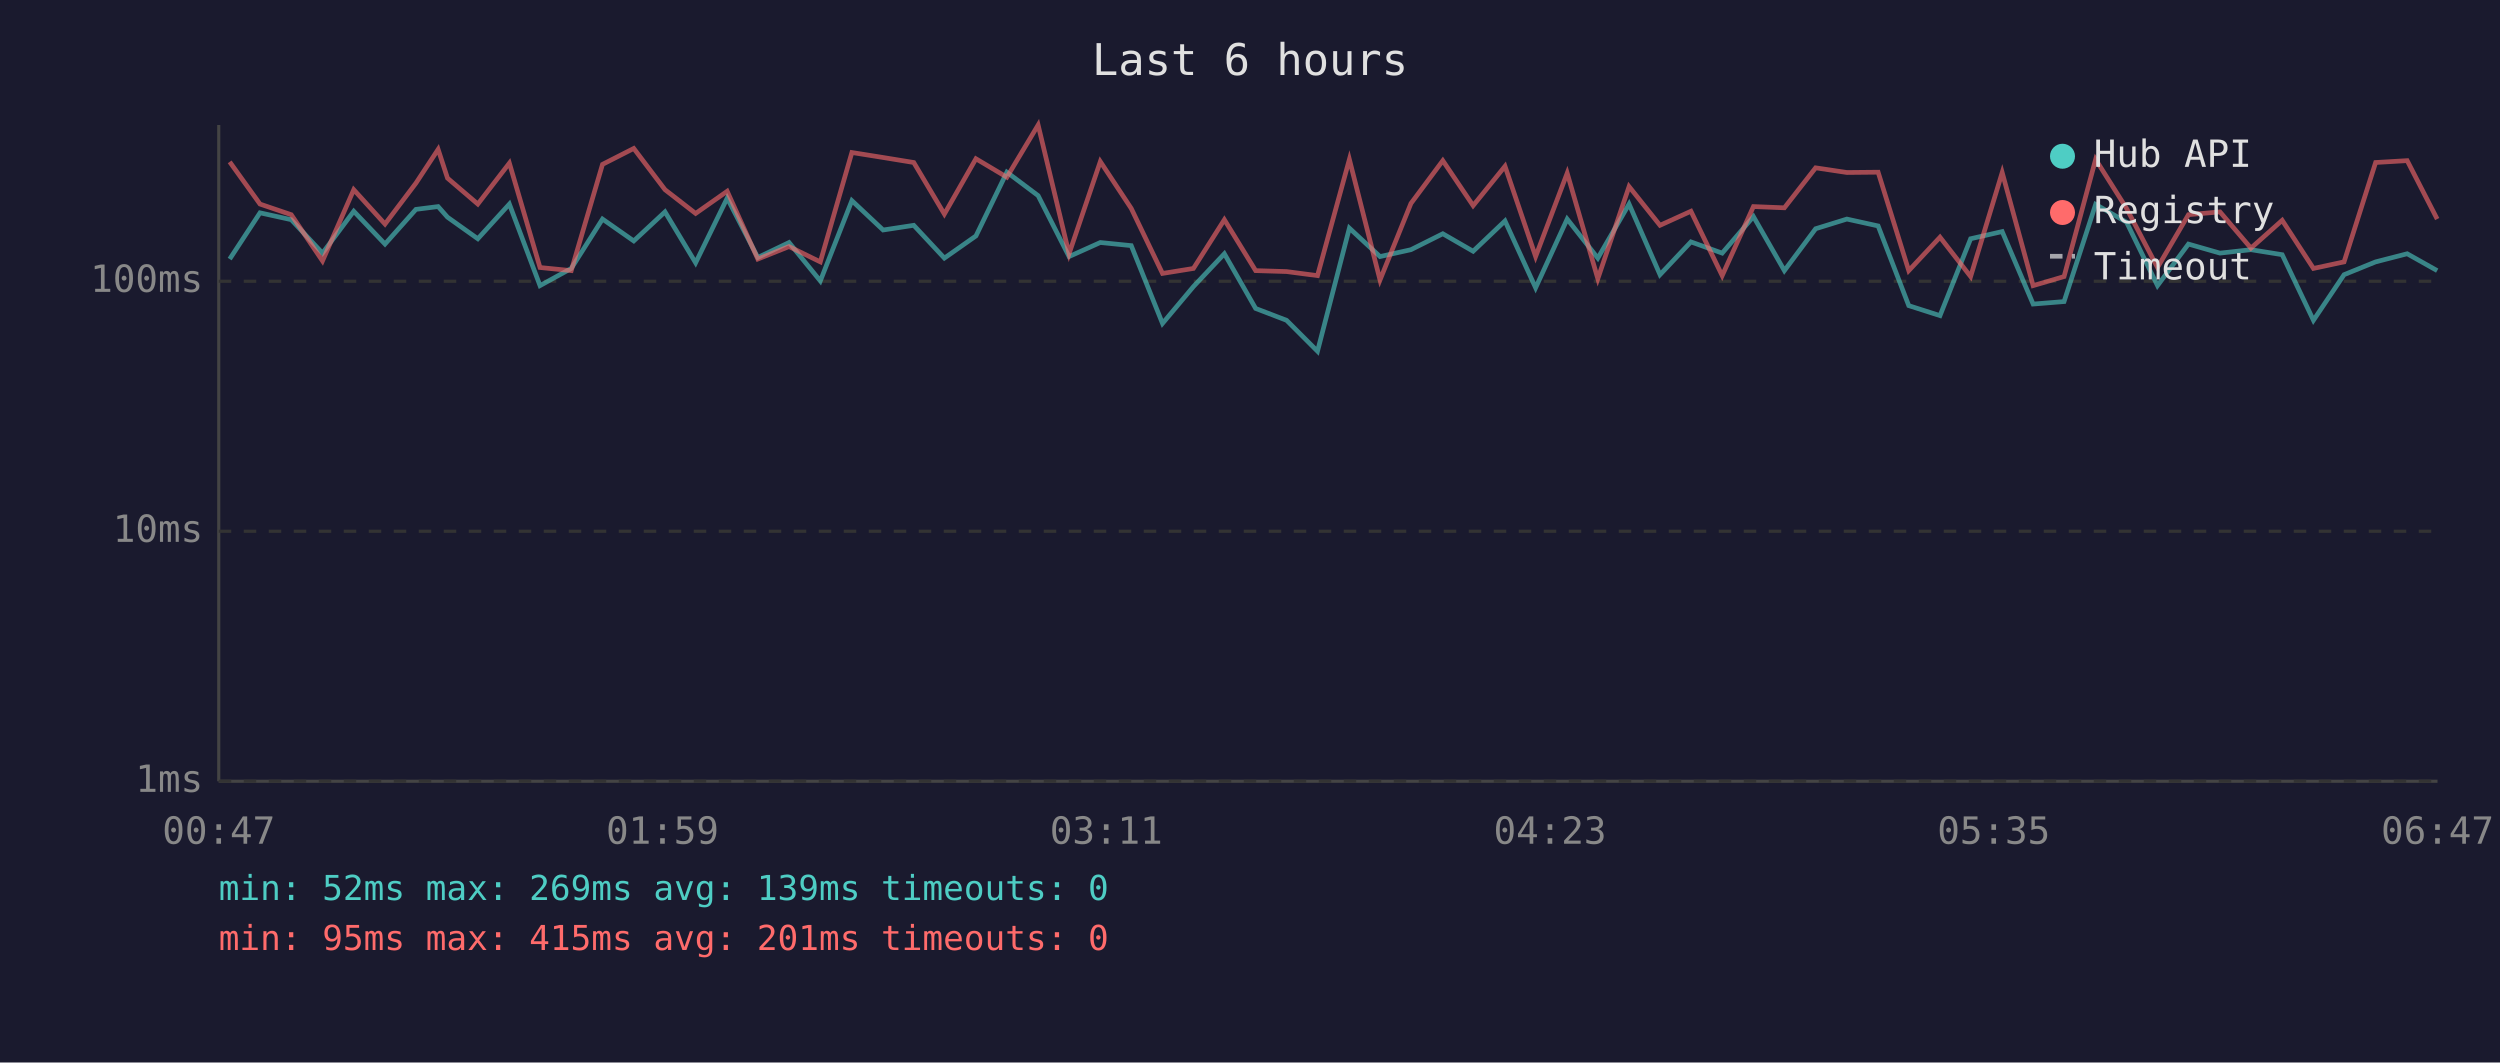
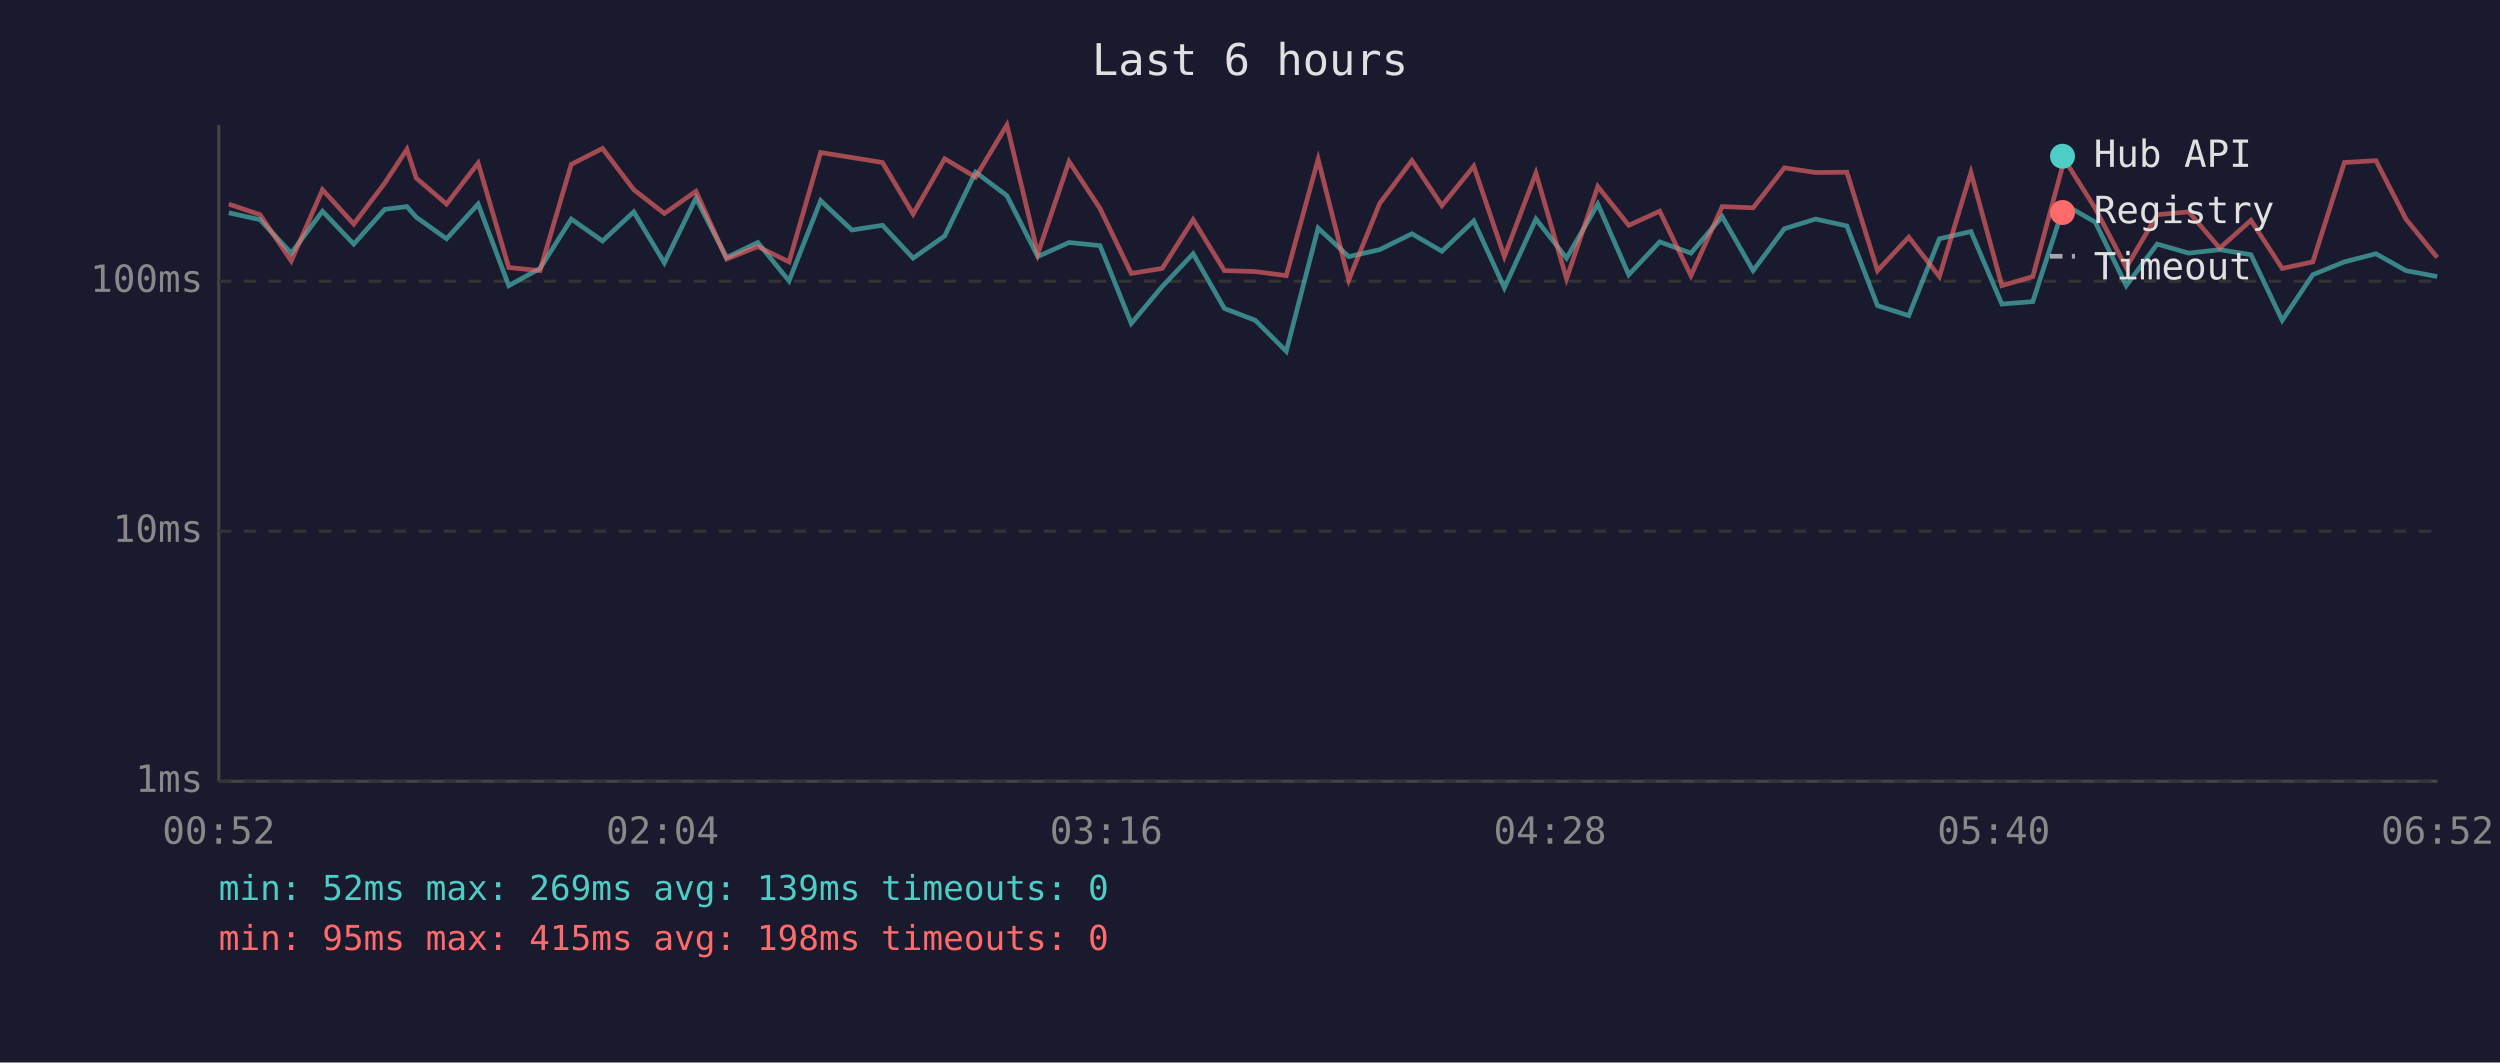
<svg xmlns="http://www.w3.org/2000/svg" viewBox="0 0 800 340" font-family="monospace" font-size="12">
  <rect width="800" height="340" fill="#1a1a2e" />
  <text x="400" y="24" fill="#e0e0e0" font-size="14" text-anchor="middle">Last 6 hours</text>
  <line x1="70" y1="40" x2="70" y2="250" stroke="#444" stroke-width="1" />
  <line x1="70" y1="250" x2="780" y2="250" stroke="#444" stroke-width="1" />
  <line x1="70" y1="250" x2="780" y2="250" stroke="#333" stroke-width="1" stroke-dasharray="4" />
  <text x="65" y="250" fill="#888" text-anchor="end" dominant-baseline="middle">1ms</text>
  <line x1="70" y1="170" x2="780" y2="170" stroke="#333" stroke-width="1" stroke-dasharray="4" />
  <text x="65" y="170" fill="#888" text-anchor="end" dominant-baseline="middle">10ms</text>
  <line x1="70" y1="90" x2="780" y2="90" stroke="#333" stroke-width="1" stroke-dasharray="4" />
  <text x="65" y="90" fill="#888" text-anchor="end" dominant-baseline="middle">100ms</text>
-   <text x="70" y="270" fill="#888" text-anchor="middle">00:47</text>
-   <text x="212" y="270" fill="#888" text-anchor="middle">01:59</text>
-   <text x="354" y="270" fill="#888" text-anchor="middle">03:11</text>
-   <text x="496" y="270" fill="#888" text-anchor="middle">04:23</text>
-   <text x="638" y="270" fill="#888" text-anchor="middle">05:35</text>
-   <text x="780" y="270" fill="#888" text-anchor="middle">06:47</text>
-   <polyline points="73.5,82.9 83.2,68.1 93.2,70.3 103.2,81.0 113.2,67.6 123.2,78.1 133.1,67.0 140.2,66.1 143.2,69.5 152.9,76.4 163.0,65.3 172.8,91.4 182.8,85.9 192.8,70.1 202.8,77.1 212.8,67.8 222.6,84.1 232.7,63.4 242.5,82.4 252.5,77.6 262.5,89.9 272.6,64.2 282.6,73.6 292.4,72.1 302.2,82.6 312.3,75.5 322.2,55.1 332.2,62.6 342.1,82.1 352.1,77.6 362.0,78.6 372.0,103.5 381.9,91.7 391.8,81.2 401.8,98.7 411.7,102.5 421.6,112.4 431.8,73.0 441.6,82.1 451.5,79.9 461.7,74.8 471.4,80.4 481.6,70.7 491.4,92.1 501.5,70.1 511.3,82.6 521.3,65.3 531.2,87.9 541.1,77.4 551.1,81.0 561.1,69.3 571.0,86.6 581.0,73.2 591.0,70.1 601.0,72.3 610.8,97.8 620.8,101.0 630.6,76.4 640.7,74.1 650.6,97.3 660.5,96.5 670.6,65.4 680.5,71.1 690.4,91.4 700.3,78.1 710.4,81.0 720.3,79.9 730.3,81.5 740.3,102.5 750.1,87.9 760.2,83.8 770.3,81.2 779.9,86.6" fill="none" stroke="#4ecdc4" stroke-width="1.5" opacity="0.6" />
-   <polyline points="73.5,51.8 83.2,65.3 93.2,68.7 103.2,83.5 113.2,60.7 123.2,71.7 133.1,58.6 140.2,47.8 143.2,57.0 152.9,65.3 163.0,52.2 172.8,85.6 182.8,86.6 192.8,52.6 202.8,47.5 212.8,60.7 222.6,68.3 232.7,61.2 242.5,82.9 252.5,78.9 262.5,83.8 272.6,48.8 282.6,50.4 292.4,52.0 302.2,68.5 312.3,50.8 322.2,56.7 332.2,40.0 342.1,81.2 352.1,51.7 362.0,66.7 372.0,87.5 381.9,85.9 391.8,70.3 401.8,86.6 411.7,86.9 421.6,88.2 431.8,51.0 441.6,89.6 451.5,65.1 461.7,51.4 471.4,65.8 481.6,53.2 491.4,82.1 501.5,55.4 511.3,89.2 521.3,59.7 531.2,72.1 541.1,67.6 551.1,88.2 561.1,66.1 571.0,66.5 581.0,53.7 591.0,55.2 601.0,55.1 610.8,86.6 620.8,75.9 630.6,88.5 640.7,55.2 650.6,91.4 660.5,88.5 670.6,51.0 680.5,66.7 690.4,85.6 700.3,68.7 710.4,67.8 720.3,79.4 730.3,70.5 740.3,85.9 750.1,83.8 760.2,52.0 770.3,51.4 779.9,70.1" fill="none" stroke="#ff6b6b" stroke-width="1.5" opacity="0.6" />
+   <text x="70" y="270" fill="#888" text-anchor="middle">00:52</text>
+   <text x="212" y="270" fill="#888" text-anchor="middle">02:04</text>
+   <text x="354" y="270" fill="#888" text-anchor="middle">03:16</text>
+   <text x="496" y="270" fill="#888" text-anchor="middle">04:28</text>
+   <text x="638" y="270" fill="#888" text-anchor="middle">05:40</text>
+   <text x="780" y="270" fill="#888" text-anchor="middle">06:52</text>
+   <polyline points="73.2,68.1 83.2,70.3 93.2,81.0 103.2,67.6 113.2,78.1 123.1,67.0 130.2,66.1 133.2,69.5 142.9,76.4 153.0,65.3 162.8,91.4 172.8,85.9 182.8,70.1 192.8,77.1 202.8,67.8 212.6,84.1 222.7,63.4 232.5,82.4 242.5,77.6 252.5,89.9 262.6,64.2 272.6,73.6 282.4,72.1 292.2,82.6 302.3,75.5 312.2,55.1 322.2,62.6 332.1,82.1 342.1,77.6 352.0,78.6 362.0,103.5 371.9,91.7 381.8,81.2 391.8,98.7 401.7,102.5 411.6,112.4 421.8,73.0 431.6,82.1 441.5,79.9 451.8,74.8 461.4,80.4 471.6,70.7 481.4,92.1 491.5,70.1 501.3,82.6 511.3,65.3 521.2,87.9 531.1,77.4 541.1,81.0 551.1,69.3 561.0,86.6 571.0,73.2 581.0,70.1 591.0,72.3 600.8,97.8 610.8,101.0 620.6,76.4 630.7,74.1 640.6,97.3 650.5,96.5 660.6,65.4 670.5,71.1 680.4,91.4 690.3,78.1 700.4,81.0 710.3,79.9 720.3,81.5 730.3,102.5 740.1,87.9 750.2,83.8 760.3,81.2 769.9,86.6 779.9,88.5" fill="none" stroke="#4ecdc4" stroke-width="1.5" opacity="0.6" />
+   <polyline points="73.2,65.3 83.2,68.7 93.2,83.5 103.2,60.7 113.2,71.7 123.1,58.6 130.2,47.8 133.2,57.0 142.9,65.3 153.0,52.2 162.8,85.6 172.8,86.6 182.8,52.6 192.8,47.5 202.8,60.7 212.6,68.3 222.7,61.2 232.5,82.9 242.5,78.9 252.5,83.8 262.6,48.8 272.6,50.4 282.4,52.0 292.2,68.5 302.3,50.8 312.2,56.7 322.2,40.0 332.1,81.2 342.1,51.7 352.0,66.7 362.0,87.5 371.9,85.9 381.8,70.3 391.8,86.6 401.7,86.9 411.6,88.2 421.8,51.0 431.6,89.6 441.5,65.1 451.8,51.4 461.4,65.8 471.6,53.2 481.4,82.1 491.5,55.4 501.3,89.2 511.3,59.7 521.2,72.1 531.1,67.6 541.1,88.2 551.1,66.1 561.0,66.5 571.0,53.7 581.0,55.2 591.0,55.1 600.8,86.6 610.8,75.9 620.6,88.5 630.7,55.2 640.6,91.4 650.5,88.5 660.6,51.0 670.5,66.7 680.4,85.6 690.3,68.7 700.4,67.8 710.3,79.4 720.3,70.5 730.3,85.9 740.1,83.8 750.2,52.0 760.3,51.4 769.9,70.1 779.9,82.4" fill="none" stroke="#ff6b6b" stroke-width="1.5" opacity="0.6" />
  <circle cx="660" cy="50" r="4" fill="#4ecdc4" />
  <text x="670" y="50" fill="#e0e0e0" dominant-baseline="middle">Hub API</text>
  <circle cx="660" cy="68" r="4" fill="#ff6b6b" />
  <text x="670" y="68" fill="#e0e0e0" dominant-baseline="middle">Registry</text>
  <line x1="656" y1="82" x2="664" y2="82" stroke="#e0e0e0" stroke-width="1.5" stroke-dasharray="4,3" opacity="0.7" />
  <text x="670" y="86" fill="#e0e0e0" dominant-baseline="middle">Timeout</text>
  <text x="70" y="288" fill="#4ecdc4" font-size="11">min: 52ms  max: 269ms  avg: 139ms  timeouts: 0</text>
-   <text x="70" y="304" fill="#ff6b6b" font-size="11">min: 95ms  max: 415ms  avg: 201ms  timeouts: 0</text>
+   <text x="70" y="304" fill="#ff6b6b" font-size="11">min: 95ms  max: 415ms  avg: 198ms  timeouts: 0</text>
</svg>
